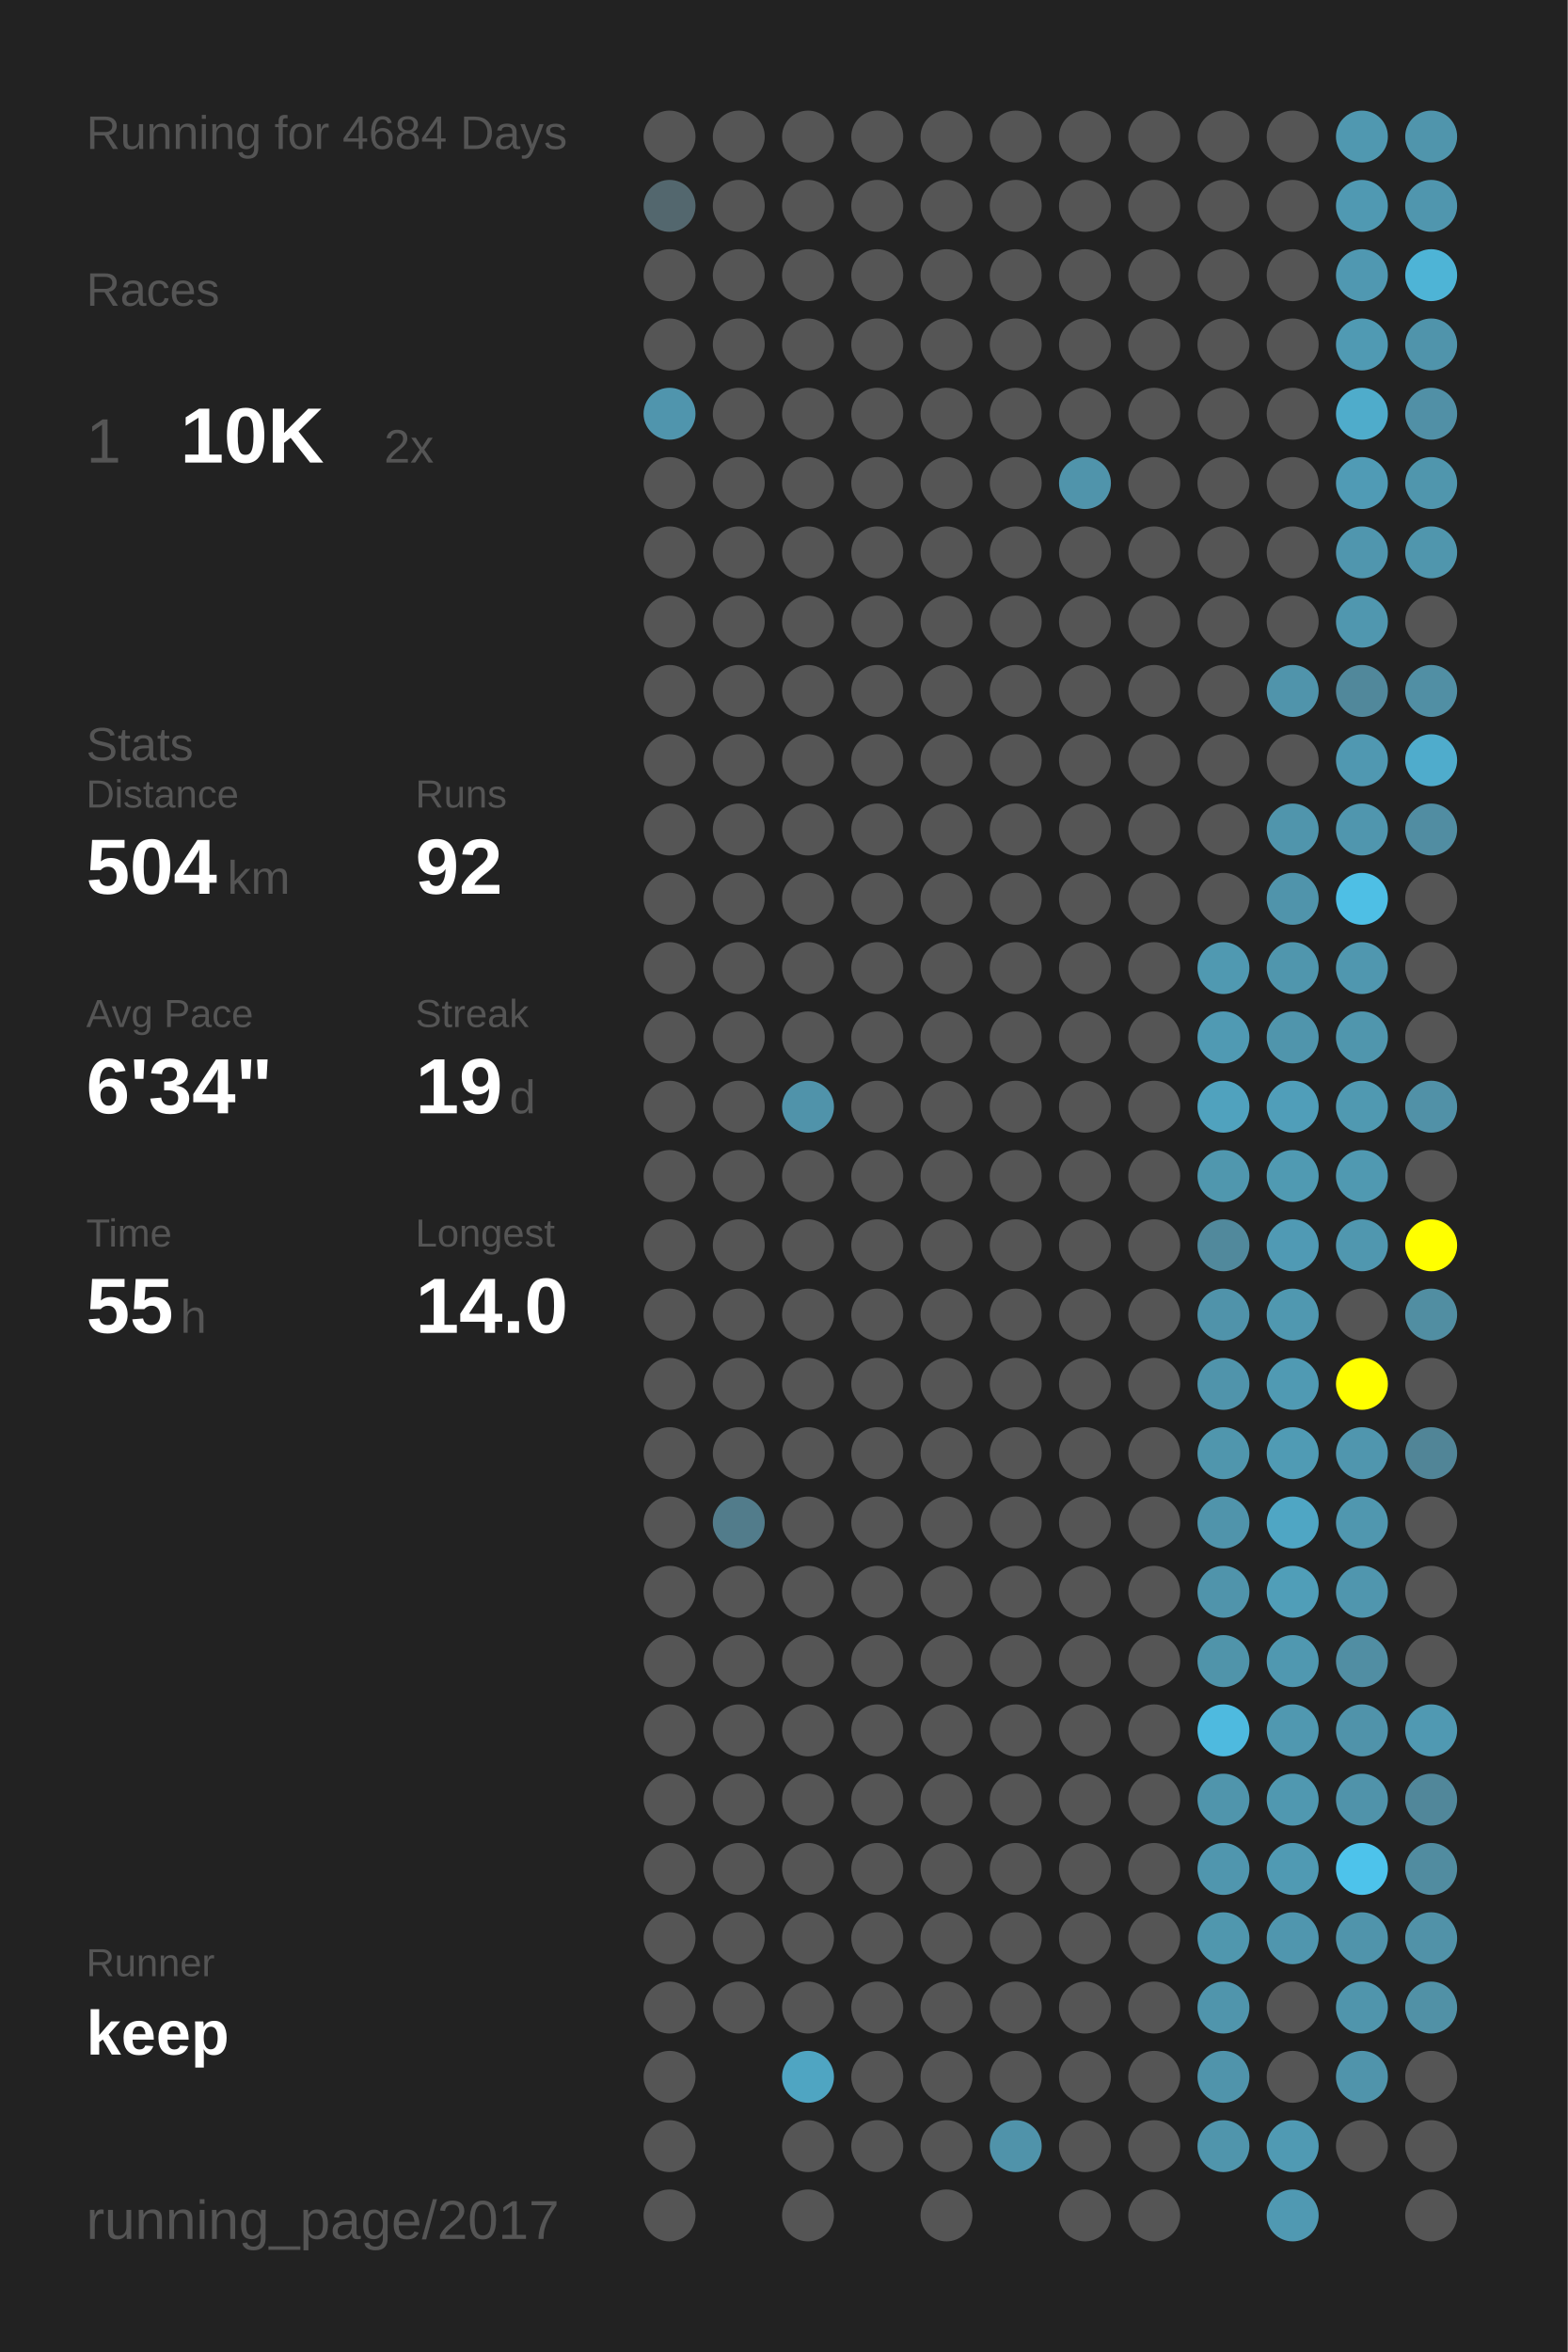
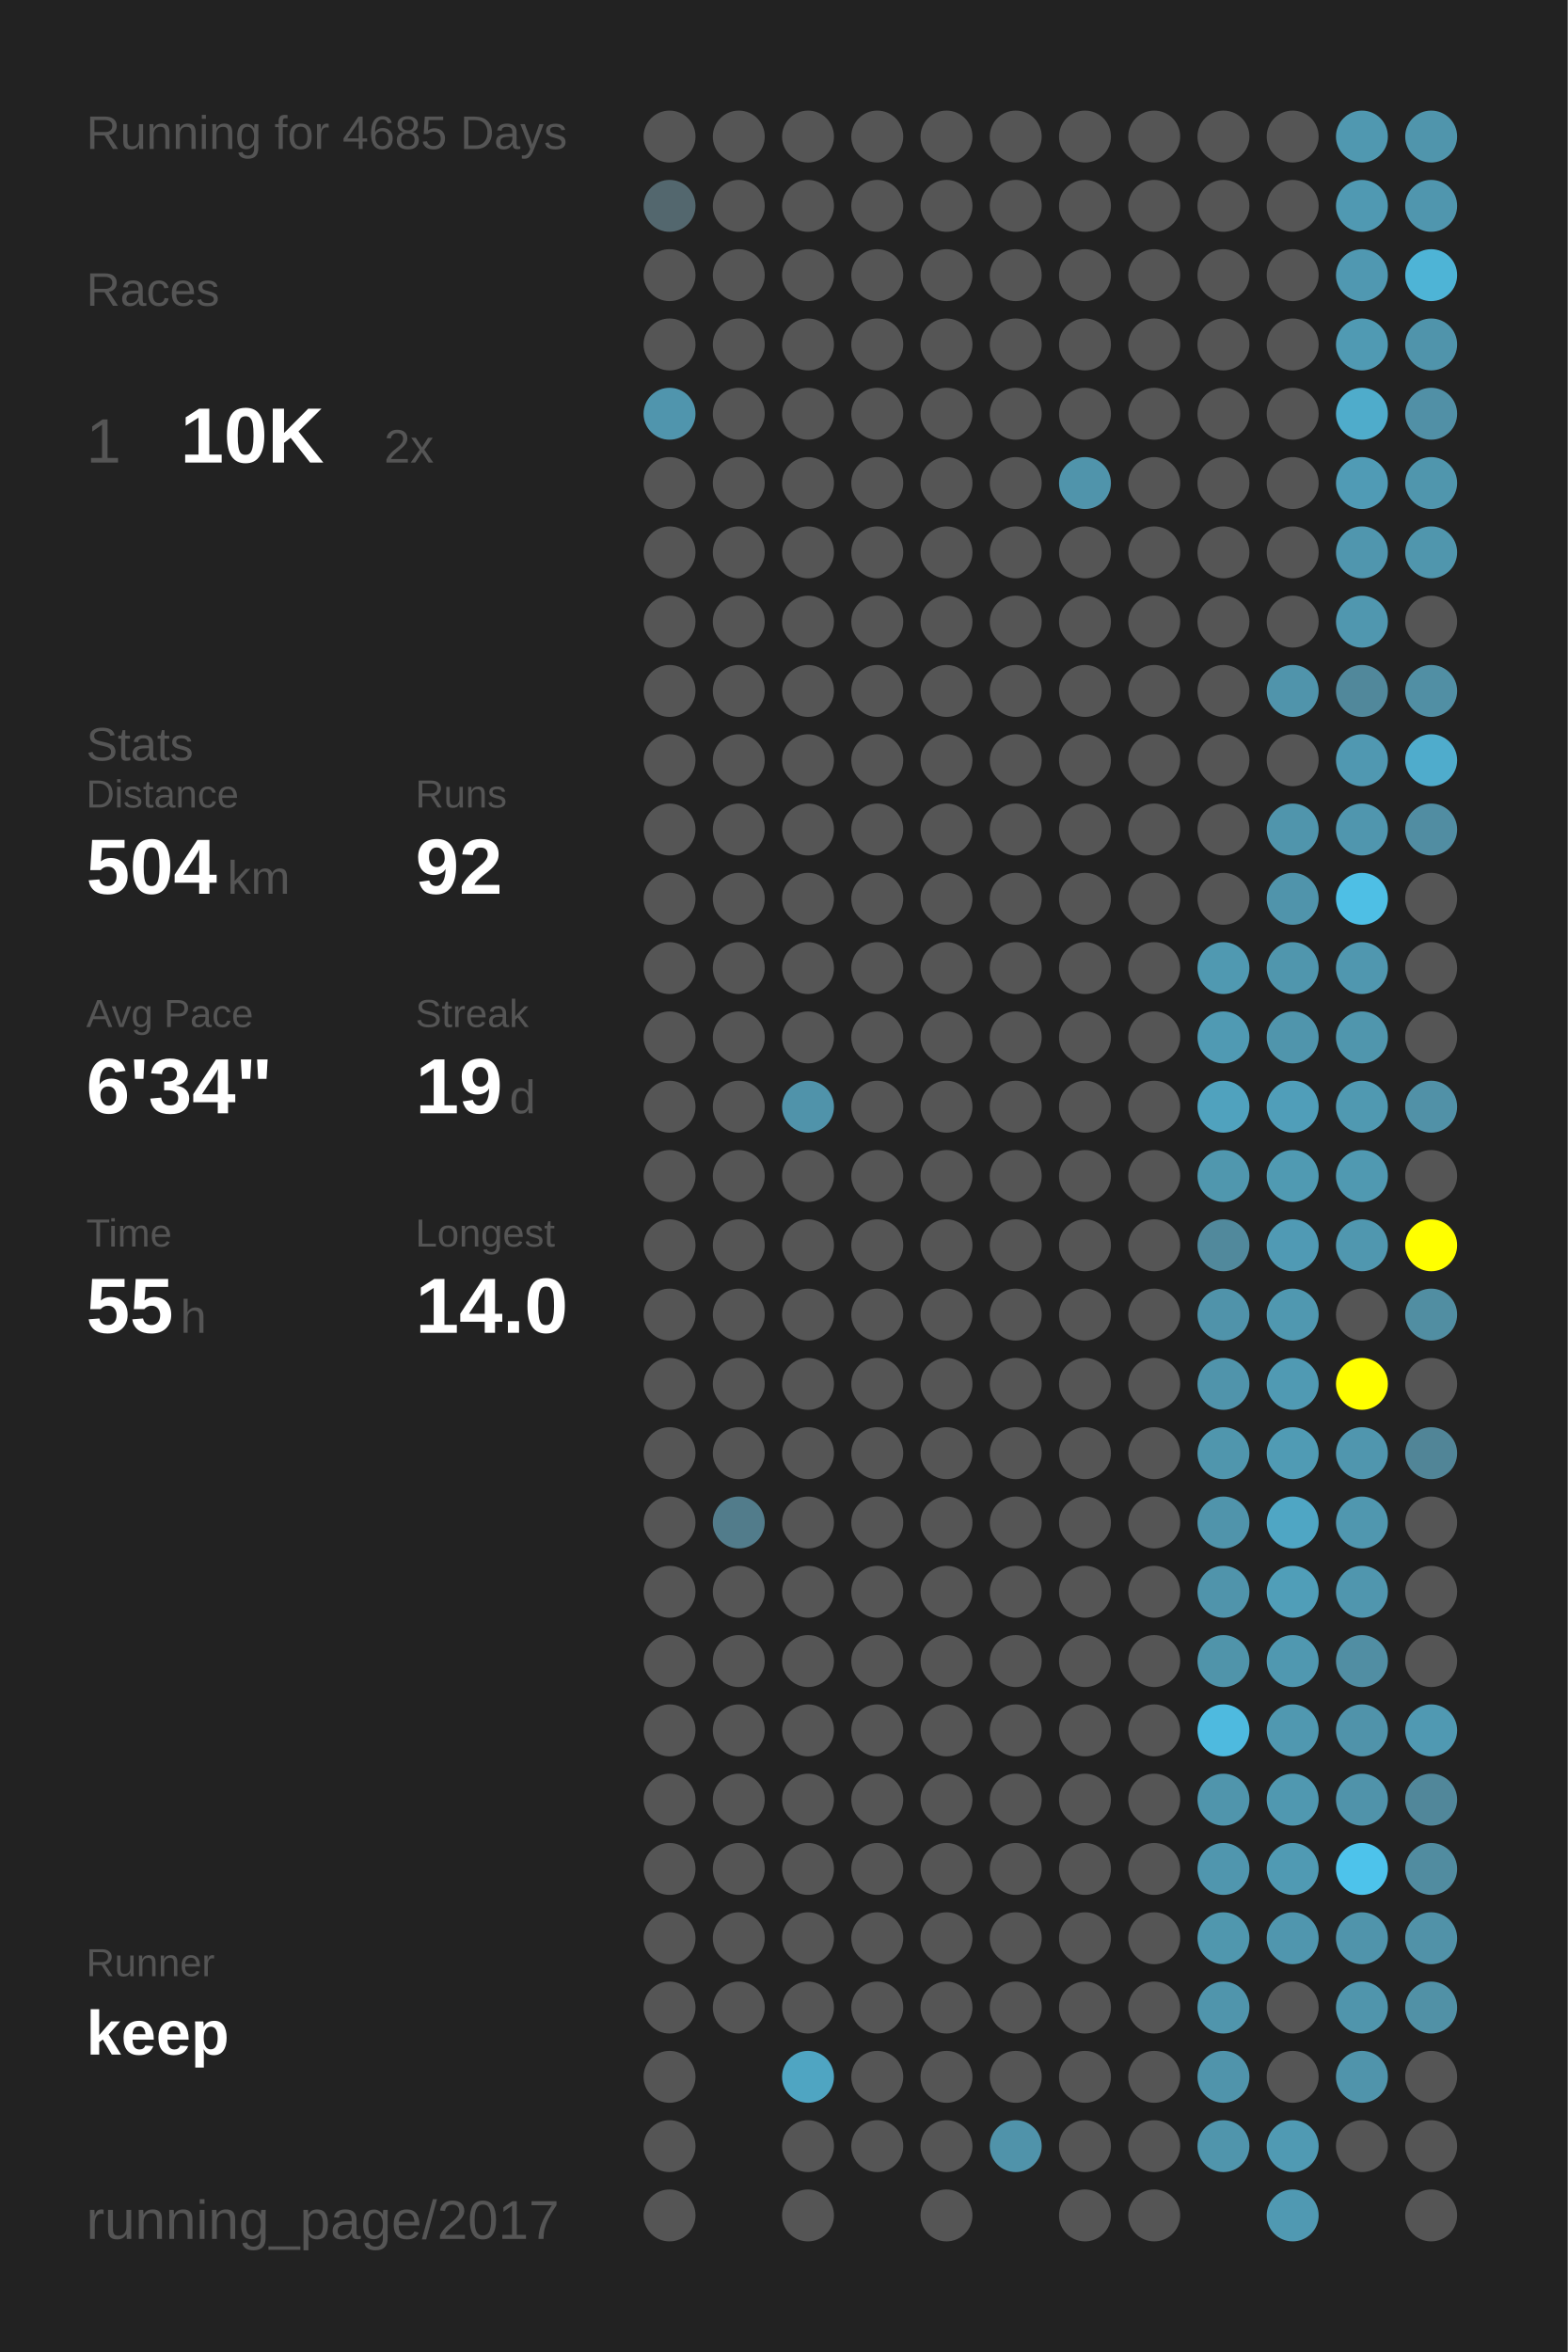
<svg xmlns="http://www.w3.org/2000/svg" baseProfile="full" height="300mm" version="1.1" viewBox="0,0,200,300" width="200mm">
  <defs />
  <rect fill="#222222" height="300" width="200" x="0" y="0" />
-   <text fill="#555555" style="font-size:6px; font-family:Arial;" x="11" y="19">Running for 4684 Days</text>
+   <text fill="#555555" style="font-size:6px; font-family:Arial;" x="11" y="19">Running for 4685 Days</text>
  <text fill="#555555" style="font-size:6px; font-family:Arial;" x="11" y="39">Races</text>
  <text fill="#555555" style="font-size:8px; font-family:Arial;" x="11" y="59">1</text>
  <text fill="#FFFFFF" style="font-size:10px; font-family:Arial; font-weight:bold;" x="23" y="59">10K</text>
  <text fill="#555555" style="font-size:6px; font-family:Arial;" x="49" y="59">2x</text>
  <text fill="#555555" style="font-size:6px; font-family:Arial;" x="11" y="97">Stats</text>
  <text fill="#555555" style="font-size:5px; font-family:Arial;" x="11" y="103">Distance</text>
  <text fill="#FFFFFF" style="font-size:10px; font-family:Arial; font-weight:bold;" x="11" y="114">504</text>
  <text fill="#555555" style="font-size:6px; font-family:Arial;" x="29" y="114">km</text>
  <text fill="#555555" style="font-size:5px; font-family:Arial;" x="53" y="103">Runs</text>
  <text fill="#FFFFFF" style="font-size:10px; font-family:Arial; font-weight:bold;" x="53" y="114">92</text>
  <text fill="#555555" style="font-size:5px; font-family:Arial;" x="11" y="131">Avg Pace</text>
  <text fill="#FFFFFF" style="font-size:10px; font-family:Arial; font-weight:bold;" x="11" y="142">6'34"</text>
  <text fill="#555555" style="font-size:5px; font-family:Arial;" x="53" y="131">Streak</text>
  <text fill="#FFFFFF" style="font-size:10px; font-family:Arial; font-weight:bold;" x="53" y="142">19</text>
  <text fill="#555555" style="font-size:6px; font-family:Arial;" x="65" y="142">d</text>
  <text fill="#555555" style="font-size:5px; font-family:Arial;" x="11" y="159">Time</text>
  <text fill="#FFFFFF" style="font-size:10px; font-family:Arial; font-weight:bold;" x="11" y="170">55</text>
  <text fill="#555555" style="font-size:6px; font-family:Arial;" x="23" y="170">h</text>
  <text fill="#555555" style="font-size:5px; font-family:Arial;" x="53" y="159">Longest</text>
  <text fill="#FFFFFF" style="font-size:10px; font-family:Arial; font-weight:bold;" x="53" y="170">14.0</text>
  <text fill="#555555" style="font-size:5px; font-family:Arial;" x="11" y="252.065">Runner</text>
  <text fill="#FFFFFF" style="font-size:8px; font-family:Arial; font-weight:bold;" x="11" y="262.065">keep</text>
  <text fill="#555555" style="font-size:7px; font-family:Arial;" x="11" y="285.581">running_page/2017</text>
  <circle cx="85.417" cy="17.419" fill="#555555" r="3.312" />
  <circle cx="85.417" cy="26.258" fill="#53676e" r="3.312" />
  <circle cx="85.417" cy="35.097" fill="#555555" r="3.312" />
  <circle cx="85.417" cy="43.935" fill="#555555" r="3.312" />
  <circle cx="85.417" cy="52.774" fill="#5095ad" r="3.312" />
  <circle cx="85.417" cy="61.613" fill="#555555" r="3.312" />
  <circle cx="85.417" cy="70.452" fill="#555555" r="3.312" />
  <circle cx="85.417" cy="79.29" fill="#555555" r="3.312" />
  <circle cx="85.417" cy="88.129" fill="#555555" r="3.312" />
  <circle cx="85.417" cy="96.968" fill="#555555" r="3.312" />
  <circle cx="85.417" cy="105.806" fill="#555555" r="3.312" />
  <circle cx="85.417" cy="114.645" fill="#555555" r="3.312" />
  <circle cx="85.417" cy="123.484" fill="#555555" r="3.312" />
  <circle cx="85.417" cy="132.323" fill="#555555" r="3.312" />
  <circle cx="85.417" cy="141.161" fill="#555555" r="3.312" />
  <circle cx="85.417" cy="150" fill="#555555" r="3.312" />
  <circle cx="85.417" cy="158.839" fill="#555555" r="3.312" />
  <circle cx="85.417" cy="167.677" fill="#555555" r="3.312" />
  <circle cx="85.417" cy="176.516" fill="#555555" r="3.312" />
  <circle cx="85.417" cy="185.355" fill="#555555" r="3.312" />
  <circle cx="85.417" cy="194.194" fill="#555555" r="3.312" />
  <circle cx="85.417" cy="203.032" fill="#555555" r="3.312" />
  <circle cx="85.417" cy="211.871" fill="#555555" r="3.312" />
  <circle cx="85.417" cy="220.71" fill="#555555" r="3.312" />
  <circle cx="85.417" cy="229.548" fill="#555555" r="3.312" />
  <circle cx="85.417" cy="238.387" fill="#555555" r="3.312" />
  <circle cx="85.417" cy="247.226" fill="#555555" r="3.312" />
  <circle cx="85.417" cy="256.065" fill="#555555" r="3.312" />
  <circle cx="85.417" cy="264.903" fill="#555555" r="3.312" />
  <circle cx="85.417" cy="273.742" fill="#555555" r="3.312" />
  <circle cx="85.417" cy="282.581" fill="#555555" r="3.312" />
  <circle cx="94.25" cy="17.419" fill="#555555" r="3.312" />
  <circle cx="94.25" cy="26.258" fill="#555555" r="3.312" />
  <circle cx="94.25" cy="35.097" fill="#555555" r="3.312" />
  <circle cx="94.25" cy="43.935" fill="#555555" r="3.312" />
  <circle cx="94.25" cy="52.774" fill="#555555" r="3.312" />
  <circle cx="94.25" cy="61.613" fill="#555555" r="3.312" />
  <circle cx="94.25" cy="70.452" fill="#555555" r="3.312" />
  <circle cx="94.25" cy="79.29" fill="#555555" r="3.312" />
  <circle cx="94.25" cy="88.129" fill="#555555" r="3.312" />
  <circle cx="94.25" cy="96.968" fill="#555555" r="3.312" />
  <circle cx="94.25" cy="105.806" fill="#555555" r="3.312" />
  <circle cx="94.25" cy="114.645" fill="#555555" r="3.312" />
  <circle cx="94.25" cy="123.484" fill="#555555" r="3.312" />
  <circle cx="94.25" cy="132.323" fill="#555555" r="3.312" />
  <circle cx="94.25" cy="141.161" fill="#555555" r="3.312" />
  <circle cx="94.25" cy="150" fill="#555555" r="3.312" />
  <circle cx="94.25" cy="158.839" fill="#555555" r="3.312" />
  <circle cx="94.25" cy="167.677" fill="#555555" r="3.312" />
  <circle cx="94.25" cy="176.516" fill="#555555" r="3.312" />
  <circle cx="94.25" cy="185.355" fill="#555555" r="3.312" />
  <circle cx="94.25" cy="194.194" fill="#527c8b" r="3.312" />
  <circle cx="94.25" cy="203.032" fill="#555555" r="3.312" />
  <circle cx="94.25" cy="211.871" fill="#555555" r="3.312" />
  <circle cx="94.25" cy="220.71" fill="#555555" r="3.312" />
  <circle cx="94.25" cy="229.548" fill="#555555" r="3.312" />
  <circle cx="94.25" cy="238.387" fill="#555555" r="3.312" />
  <circle cx="94.25" cy="247.226" fill="#555555" r="3.312" />
  <circle cx="94.25" cy="256.065" fill="#555555" r="3.312" />
  <circle cx="103.083" cy="17.419" fill="#555555" r="3.312" />
  <circle cx="103.083" cy="26.258" fill="#555555" r="3.312" />
  <circle cx="103.083" cy="35.097" fill="#555555" r="3.312" />
  <circle cx="103.083" cy="43.935" fill="#555555" r="3.312" />
  <circle cx="103.083" cy="52.774" fill="#555555" r="3.312" />
  <circle cx="103.083" cy="61.613" fill="#555555" r="3.312" />
  <circle cx="103.083" cy="70.452" fill="#555555" r="3.312" />
  <circle cx="103.083" cy="79.29" fill="#555555" r="3.312" />
  <circle cx="103.083" cy="88.129" fill="#555555" r="3.312" />
  <circle cx="103.083" cy="96.968" fill="#555555" r="3.312" />
  <circle cx="103.083" cy="105.806" fill="#555555" r="3.312" />
  <circle cx="103.083" cy="114.645" fill="#555555" r="3.312" />
  <circle cx="103.083" cy="123.484" fill="#555555" r="3.312" />
  <circle cx="103.083" cy="132.323" fill="#555555" r="3.312" />
  <circle cx="103.083" cy="141.161" fill="#5093aa" r="3.312" />
  <circle cx="103.083" cy="150" fill="#555555" r="3.312" />
  <circle cx="103.083" cy="158.839" fill="#555555" r="3.312" />
  <circle cx="103.083" cy="167.677" fill="#555555" r="3.312" />
  <circle cx="103.083" cy="176.516" fill="#555555" r="3.312" />
  <circle cx="103.083" cy="185.355" fill="#555555" r="3.312" />
  <circle cx="103.083" cy="194.194" fill="#555555" r="3.312" />
  <circle cx="103.083" cy="203.032" fill="#555555" r="3.312" />
  <circle cx="103.083" cy="211.871" fill="#555555" r="3.312" />
  <circle cx="103.083" cy="220.71" fill="#555555" r="3.312" />
  <circle cx="103.083" cy="229.548" fill="#555555" r="3.312" />
  <circle cx="103.083" cy="238.387" fill="#555555" r="3.312" />
  <circle cx="103.083" cy="247.226" fill="#555555" r="3.312" />
  <circle cx="103.083" cy="256.065" fill="#555555" r="3.312" />
  <circle cx="103.083" cy="264.903" fill="#4fa5c2" r="3.312" />
  <circle cx="103.083" cy="273.742" fill="#555555" r="3.312" />
  <circle cx="103.083" cy="282.581" fill="#555555" r="3.312" />
  <circle cx="111.917" cy="17.419" fill="#555555" r="3.312" />
  <circle cx="111.917" cy="26.258" fill="#555555" r="3.312" />
  <circle cx="111.917" cy="35.097" fill="#555555" r="3.312" />
  <circle cx="111.917" cy="43.935" fill="#555555" r="3.312" />
  <circle cx="111.917" cy="52.774" fill="#555555" r="3.312" />
  <circle cx="111.917" cy="61.613" fill="#555555" r="3.312" />
  <circle cx="111.917" cy="70.452" fill="#555555" r="3.312" />
  <circle cx="111.917" cy="79.29" fill="#555555" r="3.312" />
  <circle cx="111.917" cy="88.129" fill="#555555" r="3.312" />
  <circle cx="111.917" cy="96.968" fill="#555555" r="3.312" />
  <circle cx="111.917" cy="105.806" fill="#555555" r="3.312" />
  <circle cx="111.917" cy="114.645" fill="#555555" r="3.312" />
  <circle cx="111.917" cy="123.484" fill="#555555" r="3.312" />
  <circle cx="111.917" cy="132.323" fill="#555555" r="3.312" />
  <circle cx="111.917" cy="141.161" fill="#555555" r="3.312" />
  <circle cx="111.917" cy="150" fill="#555555" r="3.312" />
  <circle cx="111.917" cy="158.839" fill="#555555" r="3.312" />
  <circle cx="111.917" cy="167.677" fill="#555555" r="3.312" />
  <circle cx="111.917" cy="176.516" fill="#555555" r="3.312" />
  <circle cx="111.917" cy="185.355" fill="#555555" r="3.312" />
  <circle cx="111.917" cy="194.194" fill="#555555" r="3.312" />
  <circle cx="111.917" cy="203.032" fill="#555555" r="3.312" />
  <circle cx="111.917" cy="211.871" fill="#555555" r="3.312" />
  <circle cx="111.917" cy="220.71" fill="#555555" r="3.312" />
  <circle cx="111.917" cy="229.548" fill="#555555" r="3.312" />
  <circle cx="111.917" cy="238.387" fill="#555555" r="3.312" />
  <circle cx="111.917" cy="247.226" fill="#555555" r="3.312" />
  <circle cx="111.917" cy="256.065" fill="#555555" r="3.312" />
  <circle cx="111.917" cy="264.903" fill="#555555" r="3.312" />
  <circle cx="111.917" cy="273.742" fill="#555555" r="3.312" />
  <circle cx="120.75" cy="17.419" fill="#555555" r="3.312" />
  <circle cx="120.75" cy="26.258" fill="#555555" r="3.312" />
  <circle cx="120.75" cy="35.097" fill="#555555" r="3.312" />
  <circle cx="120.75" cy="43.935" fill="#555555" r="3.312" />
  <circle cx="120.75" cy="52.774" fill="#555555" r="3.312" />
  <circle cx="120.75" cy="61.613" fill="#555555" r="3.312" />
  <circle cx="120.75" cy="70.452" fill="#555555" r="3.312" />
  <circle cx="120.75" cy="79.29" fill="#555555" r="3.312" />
  <circle cx="120.75" cy="88.129" fill="#555555" r="3.312" />
  <circle cx="120.75" cy="96.968" fill="#555555" r="3.312" />
  <circle cx="120.75" cy="105.806" fill="#555555" r="3.312" />
  <circle cx="120.75" cy="114.645" fill="#555555" r="3.312" />
  <circle cx="120.75" cy="123.484" fill="#555555" r="3.312" />
  <circle cx="120.75" cy="132.323" fill="#555555" r="3.312" />
  <circle cx="120.75" cy="141.161" fill="#555555" r="3.312" />
  <circle cx="120.75" cy="150" fill="#555555" r="3.312" />
  <circle cx="120.75" cy="158.839" fill="#555555" r="3.312" />
  <circle cx="120.75" cy="167.677" fill="#555555" r="3.312" />
  <circle cx="120.75" cy="176.516" fill="#555555" r="3.312" />
  <circle cx="120.75" cy="185.355" fill="#555555" r="3.312" />
  <circle cx="120.75" cy="194.194" fill="#555555" r="3.312" />
  <circle cx="120.75" cy="203.032" fill="#555555" r="3.312" />
  <circle cx="120.75" cy="211.871" fill="#555555" r="3.312" />
  <circle cx="120.75" cy="220.71" fill="#555555" r="3.312" />
  <circle cx="120.75" cy="229.548" fill="#555555" r="3.312" />
  <circle cx="120.75" cy="238.387" fill="#555555" r="3.312" />
  <circle cx="120.75" cy="247.226" fill="#555555" r="3.312" />
  <circle cx="120.75" cy="256.065" fill="#555555" r="3.312" />
  <circle cx="120.75" cy="264.903" fill="#555555" r="3.312" />
  <circle cx="120.75" cy="273.742" fill="#555555" r="3.312" />
  <circle cx="120.75" cy="282.581" fill="#555555" r="3.312" />
  <circle cx="129.583" cy="17.419" fill="#555555" r="3.312" />
  <circle cx="129.583" cy="26.258" fill="#555555" r="3.312" />
  <circle cx="129.583" cy="35.097" fill="#555555" r="3.312" />
  <circle cx="129.583" cy="43.935" fill="#555555" r="3.312" />
  <circle cx="129.583" cy="52.774" fill="#555555" r="3.312" />
  <circle cx="129.583" cy="61.613" fill="#555555" r="3.312" />
  <circle cx="129.583" cy="70.452" fill="#555555" r="3.312" />
  <circle cx="129.583" cy="79.29" fill="#555555" r="3.312" />
  <circle cx="129.583" cy="88.129" fill="#555555" r="3.312" />
  <circle cx="129.583" cy="96.968" fill="#555555" r="3.312" />
  <circle cx="129.583" cy="105.806" fill="#555555" r="3.312" />
  <circle cx="129.583" cy="114.645" fill="#555555" r="3.312" />
  <circle cx="129.583" cy="123.484" fill="#555555" r="3.312" />
  <circle cx="129.583" cy="132.323" fill="#555555" r="3.312" />
  <circle cx="129.583" cy="141.161" fill="#555555" r="3.312" />
  <circle cx="129.583" cy="150" fill="#555555" r="3.312" />
  <circle cx="129.583" cy="158.839" fill="#555555" r="3.312" />
  <circle cx="129.583" cy="167.677" fill="#555555" r="3.312" />
  <circle cx="129.583" cy="176.516" fill="#555555" r="3.312" />
  <circle cx="129.583" cy="185.355" fill="#555555" r="3.312" />
  <circle cx="129.583" cy="194.194" fill="#555555" r="3.312" />
  <circle cx="129.583" cy="203.032" fill="#555555" r="3.312" />
  <circle cx="129.583" cy="211.871" fill="#555555" r="3.312" />
  <circle cx="129.583" cy="220.71" fill="#555555" r="3.312" />
  <circle cx="129.583" cy="229.548" fill="#555555" r="3.312" />
  <circle cx="129.583" cy="238.387" fill="#555555" r="3.312" />
  <circle cx="129.583" cy="247.226" fill="#555555" r="3.312" />
  <circle cx="129.583" cy="256.065" fill="#555555" r="3.312" />
  <circle cx="129.583" cy="264.903" fill="#555555" r="3.312" />
  <circle cx="129.583" cy="273.742" fill="#5093aa" r="3.312" />
  <circle cx="138.417" cy="17.419" fill="#555555" r="3.312" />
  <circle cx="138.417" cy="26.258" fill="#555555" r="3.312" />
  <circle cx="138.417" cy="35.097" fill="#555555" r="3.312" />
  <circle cx="138.417" cy="43.935" fill="#555555" r="3.312" />
  <circle cx="138.417" cy="52.774" fill="#555555" r="3.312" />
  <circle cx="138.417" cy="61.613" fill="#5094ab" r="3.312" />
  <circle cx="138.417" cy="70.452" fill="#555555" r="3.312" />
  <circle cx="138.417" cy="79.29" fill="#555555" r="3.312" />
  <circle cx="138.417" cy="88.129" fill="#555555" r="3.312" />
  <circle cx="138.417" cy="96.968" fill="#555555" r="3.312" />
  <circle cx="138.417" cy="105.806" fill="#555555" r="3.312" />
  <circle cx="138.417" cy="114.645" fill="#555555" r="3.312" />
  <circle cx="138.417" cy="123.484" fill="#555555" r="3.312" />
  <circle cx="138.417" cy="132.323" fill="#555555" r="3.312" />
  <circle cx="138.417" cy="141.161" fill="#555555" r="3.312" />
  <circle cx="138.417" cy="150" fill="#555555" r="3.312" />
  <circle cx="138.417" cy="158.839" fill="#555555" r="3.312" />
  <circle cx="138.417" cy="167.677" fill="#555555" r="3.312" />
  <circle cx="138.417" cy="176.516" fill="#555555" r="3.312" />
  <circle cx="138.417" cy="185.355" fill="#555555" r="3.312" />
  <circle cx="138.417" cy="194.194" fill="#555555" r="3.312" />
  <circle cx="138.417" cy="203.032" fill="#555555" r="3.312" />
  <circle cx="138.417" cy="211.871" fill="#555555" r="3.312" />
  <circle cx="138.417" cy="220.71" fill="#555555" r="3.312" />
  <circle cx="138.417" cy="229.548" fill="#555555" r="3.312" />
  <circle cx="138.417" cy="238.387" fill="#555555" r="3.312" />
  <circle cx="138.417" cy="247.226" fill="#555555" r="3.312" />
  <circle cx="138.417" cy="256.065" fill="#555555" r="3.312" />
  <circle cx="138.417" cy="264.903" fill="#555555" r="3.312" />
  <circle cx="138.417" cy="273.742" fill="#555555" r="3.312" />
  <circle cx="138.417" cy="282.581" fill="#555555" r="3.312" />
  <circle cx="147.25" cy="17.419" fill="#555555" r="3.312" />
  <circle cx="147.25" cy="26.258" fill="#555555" r="3.312" />
  <circle cx="147.25" cy="35.097" fill="#555555" r="3.312" />
  <circle cx="147.25" cy="43.935" fill="#555555" r="3.312" />
  <circle cx="147.25" cy="52.774" fill="#555555" r="3.312" />
  <circle cx="147.25" cy="61.613" fill="#555555" r="3.312" />
  <circle cx="147.25" cy="70.452" fill="#555555" r="3.312" />
  <circle cx="147.25" cy="79.29" fill="#555555" r="3.312" />
  <circle cx="147.25" cy="88.129" fill="#555555" r="3.312" />
  <circle cx="147.25" cy="96.968" fill="#555555" r="3.312" />
  <circle cx="147.25" cy="105.806" fill="#555555" r="3.312" />
  <circle cx="147.25" cy="114.645" fill="#555555" r="3.312" />
  <circle cx="147.25" cy="123.484" fill="#555555" r="3.312" />
  <circle cx="147.25" cy="132.323" fill="#555555" r="3.312" />
  <circle cx="147.25" cy="141.161" fill="#555555" r="3.312" />
  <circle cx="147.25" cy="150" fill="#555555" r="3.312" />
  <circle cx="147.25" cy="158.839" fill="#555555" r="3.312" />
  <circle cx="147.25" cy="167.677" fill="#555555" r="3.312" />
  <circle cx="147.25" cy="176.516" fill="#555555" r="3.312" />
  <circle cx="147.25" cy="185.355" fill="#555555" r="3.312" />
  <circle cx="147.25" cy="194.194" fill="#555555" r="3.312" />
  <circle cx="147.25" cy="203.032" fill="#555555" r="3.312" />
  <circle cx="147.25" cy="211.871" fill="#555555" r="3.312" />
  <circle cx="147.25" cy="220.71" fill="#555555" r="3.312" />
  <circle cx="147.25" cy="229.548" fill="#555555" r="3.312" />
  <circle cx="147.25" cy="238.387" fill="#555555" r="3.312" />
  <circle cx="147.25" cy="247.226" fill="#555555" r="3.312" />
  <circle cx="147.25" cy="256.065" fill="#555555" r="3.312" />
  <circle cx="147.25" cy="264.903" fill="#555555" r="3.312" />
  <circle cx="147.25" cy="273.742" fill="#555555" r="3.312" />
  <circle cx="147.25" cy="282.581" fill="#555555" r="3.312" />
  <circle cx="156.083" cy="17.419" fill="#555555" r="3.312" />
  <circle cx="156.083" cy="26.258" fill="#555555" r="3.312" />
  <circle cx="156.083" cy="35.097" fill="#555555" r="3.312" />
  <circle cx="156.083" cy="43.935" fill="#555555" r="3.312" />
  <circle cx="156.083" cy="52.774" fill="#555555" r="3.312" />
  <circle cx="156.083" cy="61.613" fill="#555555" r="3.312" />
  <circle cx="156.083" cy="70.452" fill="#555555" r="3.312" />
  <circle cx="156.083" cy="79.29" fill="#555555" r="3.312" />
  <circle cx="156.083" cy="88.129" fill="#555555" r="3.312" />
  <circle cx="156.083" cy="96.968" fill="#555555" r="3.312" />
  <circle cx="156.083" cy="105.806" fill="#555555" r="3.312" />
  <circle cx="156.083" cy="114.645" fill="#555555" r="3.312" />
  <circle cx="156.083" cy="123.484" fill="#5099b1" r="3.312" />
  <circle cx="156.083" cy="132.323" fill="#509ab3" r="3.312" />
  <circle cx="156.083" cy="141.161" fill="#50a2be" r="3.312" />
  <circle cx="156.083" cy="150" fill="#5097ae" r="3.312" />
  <circle cx="156.083" cy="158.839" fill="#51899c" r="3.312" />
  <circle cx="156.083" cy="167.677" fill="#5093aa" r="3.312" />
  <circle cx="156.083" cy="176.516" fill="#5094ab" r="3.312" />
  <circle cx="156.083" cy="185.355" fill="#5096ad" r="3.312" />
  <circle cx="156.083" cy="194.194" fill="#5094ab" r="3.312" />
  <circle cx="156.083" cy="203.032" fill="#5094ab" r="3.312" />
  <circle cx="156.083" cy="211.871" fill="#5094aa" r="3.312" />
  <circle cx="156.083" cy="220.71" fill="#4ebadf" r="3.312" />
  <circle cx="156.083" cy="229.548" fill="#5095ac" r="3.312" />
  <circle cx="156.083" cy="238.387" fill="#5096ae" r="3.312" />
  <circle cx="156.083" cy="247.226" fill="#5097ae" r="3.312" />
  <circle cx="156.083" cy="256.065" fill="#5095ac" r="3.312" />
  <circle cx="156.083" cy="264.903" fill="#5094ab" r="3.312" />
  <circle cx="156.083" cy="273.742" fill="#5095ac" r="3.312" />
  <circle cx="164.917" cy="17.419" fill="#555555" r="3.312" />
  <circle cx="164.917" cy="26.258" fill="#555555" r="3.312" />
  <circle cx="164.917" cy="35.097" fill="#555555" r="3.312" />
  <circle cx="164.917" cy="43.935" fill="#555555" r="3.312" />
  <circle cx="164.917" cy="52.774" fill="#555555" r="3.312" />
  <circle cx="164.917" cy="61.613" fill="#555555" r="3.312" />
  <circle cx="164.917" cy="70.452" fill="#555555" r="3.312" />
  <circle cx="164.917" cy="79.29" fill="#555555" r="3.312" />
  <circle cx="164.917" cy="88.129" fill="#5094ab" r="3.312" />
  <circle cx="164.917" cy="96.968" fill="#555555" r="3.312" />
  <circle cx="164.917" cy="105.806" fill="#5095ac" r="3.312" />
  <circle cx="164.917" cy="114.645" fill="#5094ab" r="3.312" />
  <circle cx="164.917" cy="123.484" fill="#5096ad" r="3.312" />
  <circle cx="164.917" cy="132.323" fill="#5095ac" r="3.312" />
  <circle cx="164.917" cy="141.161" fill="#509eb9" r="3.312" />
  <circle cx="164.917" cy="150" fill="#509ab2" r="3.312" />
  <circle cx="164.917" cy="158.839" fill="#509ab4" r="3.312" />
  <circle cx="164.917" cy="167.677" fill="#5098b0" r="3.312" />
  <circle cx="164.917" cy="176.516" fill="#509ab3" r="3.312" />
  <circle cx="164.917" cy="185.355" fill="#509bb4" r="3.312" />
  <circle cx="164.917" cy="194.194" fill="#4fa6c4" r="3.312" />
  <circle cx="164.917" cy="203.032" fill="#509eb8" r="3.312" />
  <circle cx="164.917" cy="211.871" fill="#5098b0" r="3.312" />
  <circle cx="164.917" cy="220.71" fill="#5098b0" r="3.312" />
  <circle cx="164.917" cy="229.548" fill="#5098b0" r="3.312" />
  <circle cx="164.917" cy="238.387" fill="#509ab3" r="3.312" />
  <circle cx="164.917" cy="247.226" fill="#5096ae" r="3.312" />
  <circle cx="164.917" cy="256.065" fill="#555555" r="3.312" />
  <circle cx="164.917" cy="264.903" fill="#555555" r="3.312" />
  <circle cx="164.917" cy="273.742" fill="#509ab3" r="3.312" />
  <circle cx="164.917" cy="282.581" fill="#5099b2" r="3.312" />
  <circle cx="173.75" cy="17.419" fill="#5098b0" r="3.312" />
  <circle cx="173.75" cy="26.258" fill="#5099b2" r="3.312" />
  <circle cx="173.75" cy="35.097" fill="#5098b1" r="3.312" />
  <circle cx="173.75" cy="43.935" fill="#509ab3" r="3.312" />
  <circle cx="173.75" cy="52.774" fill="#4faccb" r="3.312" />
  <circle cx="173.75" cy="61.613" fill="#509bb5" r="3.312" />
  <circle cx="173.75" cy="70.452" fill="#5096ae" r="3.312" />
  <circle cx="173.75" cy="79.29" fill="#5097af" r="3.312" />
  <circle cx="173.75" cy="88.129" fill="#51889b" r="3.312" />
  <circle cx="173.75" cy="96.968" fill="#5098b1" r="3.312" />
  <circle cx="173.75" cy="105.806" fill="#5096ae" r="3.312" />
  <circle cx="173.75" cy="114.645" fill="#4ebfe5" r="3.312" />
  <circle cx="173.75" cy="123.484" fill="#5097af" r="3.312" />
  <circle cx="173.75" cy="132.323" fill="#5096ad" r="3.312" />
  <circle cx="173.75" cy="141.161" fill="#5099b1" r="3.312" />
  <circle cx="173.75" cy="150" fill="#5099b1" r="3.312" />
  <circle cx="173.75" cy="158.839" fill="#5097af" r="3.312" />
  <circle cx="173.75" cy="167.677" fill="#555555" r="3.312" />
  <circle cx="173.75" cy="176.516" fill="#FFFF00" r="3.312" />
  <circle cx="173.75" cy="185.355" fill="#5096ae" r="3.312" />
  <circle cx="173.75" cy="194.194" fill="#5097af" r="3.312" />
  <circle cx="173.75" cy="203.032" fill="#5096ae" r="3.312" />
  <circle cx="173.75" cy="211.871" fill="#518ea3" r="3.312" />
  <circle cx="173.75" cy="220.71" fill="#5093aa" r="3.312" />
  <circle cx="173.75" cy="229.548" fill="#5093aa" r="3.312" />
  <circle cx="173.75" cy="238.387" fill="#4dc3eb" r="3.312" />
  <circle cx="173.75" cy="247.226" fill="#5094ab" r="3.312" />
  <circle cx="173.75" cy="256.065" fill="#5095ac" r="3.312" />
  <circle cx="173.75" cy="264.903" fill="#5094ab" r="3.312" />
  <circle cx="173.75" cy="273.742" fill="#555555" r="3.312" />
  <circle cx="182.583" cy="17.419" fill="#5095ac" r="3.312" />
  <circle cx="182.583" cy="26.258" fill="#5096ae" r="3.312" />
  <circle cx="182.583" cy="35.097" fill="#4eb4d6" r="3.312" />
  <circle cx="182.583" cy="43.935" fill="#5094ab" r="3.312" />
  <circle cx="182.583" cy="52.774" fill="#5190a6" r="3.312" />
  <circle cx="182.583" cy="61.613" fill="#5096ad" r="3.312" />
  <circle cx="182.583" cy="70.452" fill="#5096ad" r="3.312" />
  <circle cx="182.583" cy="79.29" fill="#555555" r="3.312" />
  <circle cx="182.583" cy="88.129" fill="#518fa4" r="3.312" />
  <circle cx="182.583" cy="96.968" fill="#4faccc" r="3.312" />
  <circle cx="182.583" cy="105.806" fill="#518da2" r="3.312" />
  <circle cx="182.583" cy="114.645" fill="#555555" r="3.312" />
  <circle cx="182.583" cy="123.484" fill="#555555" r="3.312" />
  <circle cx="182.583" cy="132.323" fill="#555555" r="3.312" />
  <circle cx="182.583" cy="141.161" fill="#5191a7" r="3.312" />
  <circle cx="182.583" cy="150" fill="#555555" r="3.312" />
  <circle cx="182.583" cy="158.839" fill="#FFFF00" r="3.312" />
  <circle cx="182.583" cy="167.677" fill="#518ea2" r="3.312" />
  <circle cx="182.583" cy="176.516" fill="#555555" r="3.312" />
  <circle cx="182.583" cy="185.355" fill="#518597" r="3.312" />
  <circle cx="182.583" cy="194.194" fill="#555555" r="3.312" />
  <circle cx="182.583" cy="203.032" fill="#555555" r="3.312" />
  <circle cx="182.583" cy="211.871" fill="#555555" r="3.312" />
  <circle cx="182.583" cy="220.71" fill="#5099b2" r="3.312" />
  <circle cx="182.583" cy="229.548" fill="#51879a" r="3.312" />
  <circle cx="182.583" cy="238.387" fill="#518ca0" r="3.312" />
  <circle cx="182.583" cy="247.226" fill="#5192a8" r="3.312" />
  <circle cx="182.583" cy="256.065" fill="#5191a6" r="3.312" />
  <circle cx="182.583" cy="264.903" fill="#555555" r="3.312" />
  <circle cx="182.583" cy="273.742" fill="#555555" r="3.312" />
  <circle cx="182.583" cy="282.581" fill="#555555" r="3.312" />
</svg>
